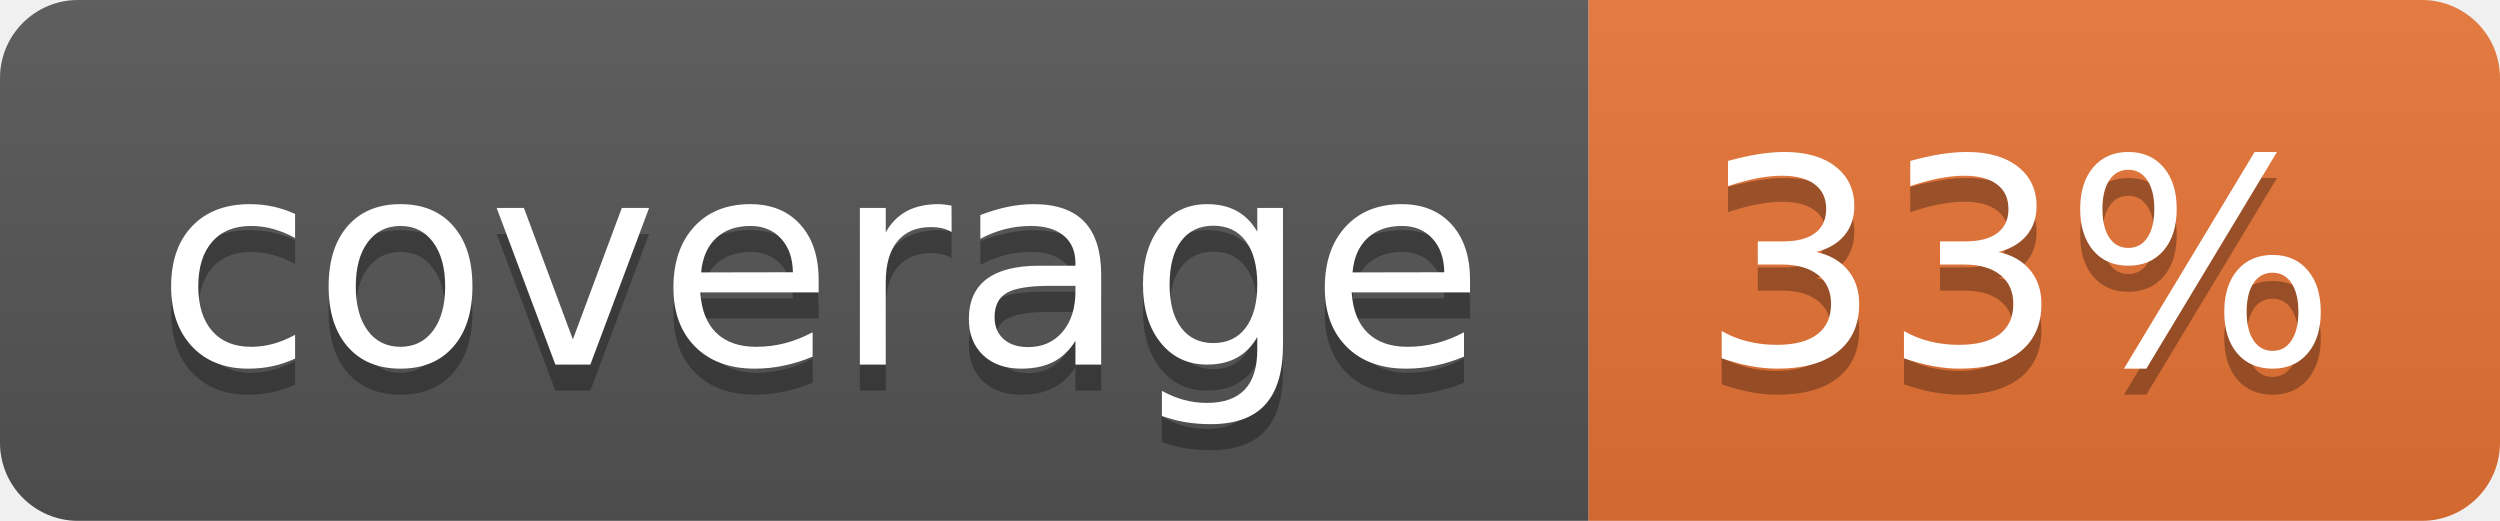
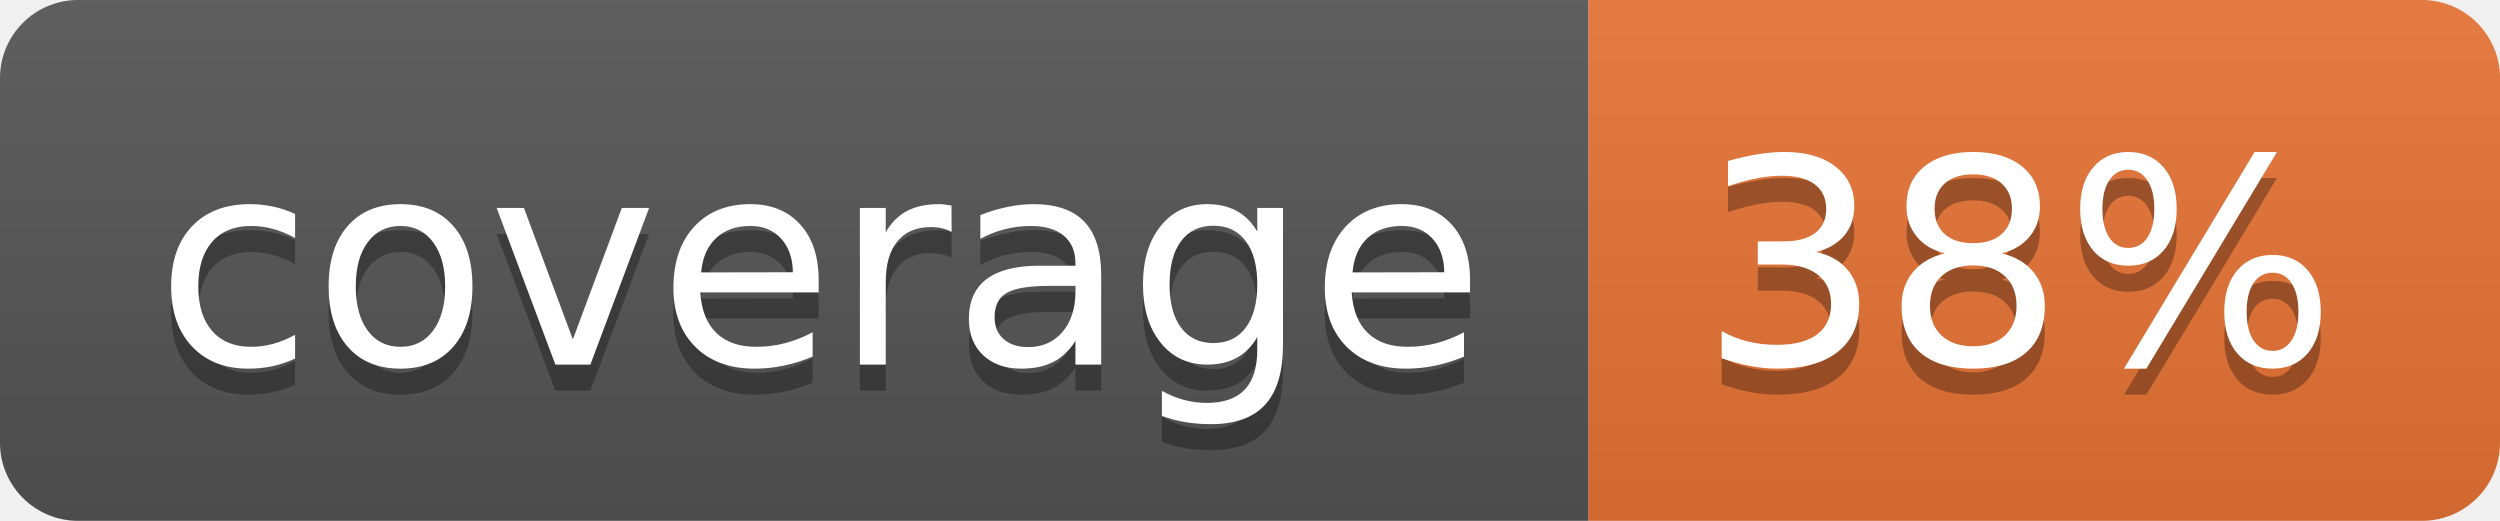
<svg xmlns="http://www.w3.org/2000/svg" width="96" height="20">
  <linearGradient id="b" x2="0" y2="100%">
    <stop offset="0" stop-color="#bbb" stop-opacity=".1" />
    <stop offset="1" stop-opacity=".1" />
  </linearGradient>
  <clipPath id="a">
    <rect width="96" height="20" rx="3" fill="#fff" />
  </clipPath>
  <g clip-path="url(#a)">
    <path fill="#555" d="M0 0h61v20H0z" />
    <path fill="#E87435" d="M61 0h35v20H61z" />
    <path fill="url(#b)" d="M0 0h96v20H0z" />
  </g>
  <g fill="#fff" text-anchor="middle" font-family="DejaVu Sans,Verdana,Geneva,sans-serif" font-size="110">
    <text x="315" y="150" fill="#010101" fill-opacity=".3" transform="scale(.1)" textLength="510">coverage</text>
    <text x="315" y="140" transform="scale(.1)" textLength="510">coverage</text>
-     <text x="775" y="150" fill="#010101" fill-opacity=".3" transform="scale(.1)" textLength="250">33%</text>
-     <text x="775" y="140" transform="scale(.1)" textLength="250">33%</text>
+     <text x="775" y="150" fill="#010101" fill-opacity=".3" transform="scale(.1)" textLength="250">38%</text>
+     <text x="775" y="140" transform="scale(.1)" textLength="250">38%</text>
  </g>
</svg>
